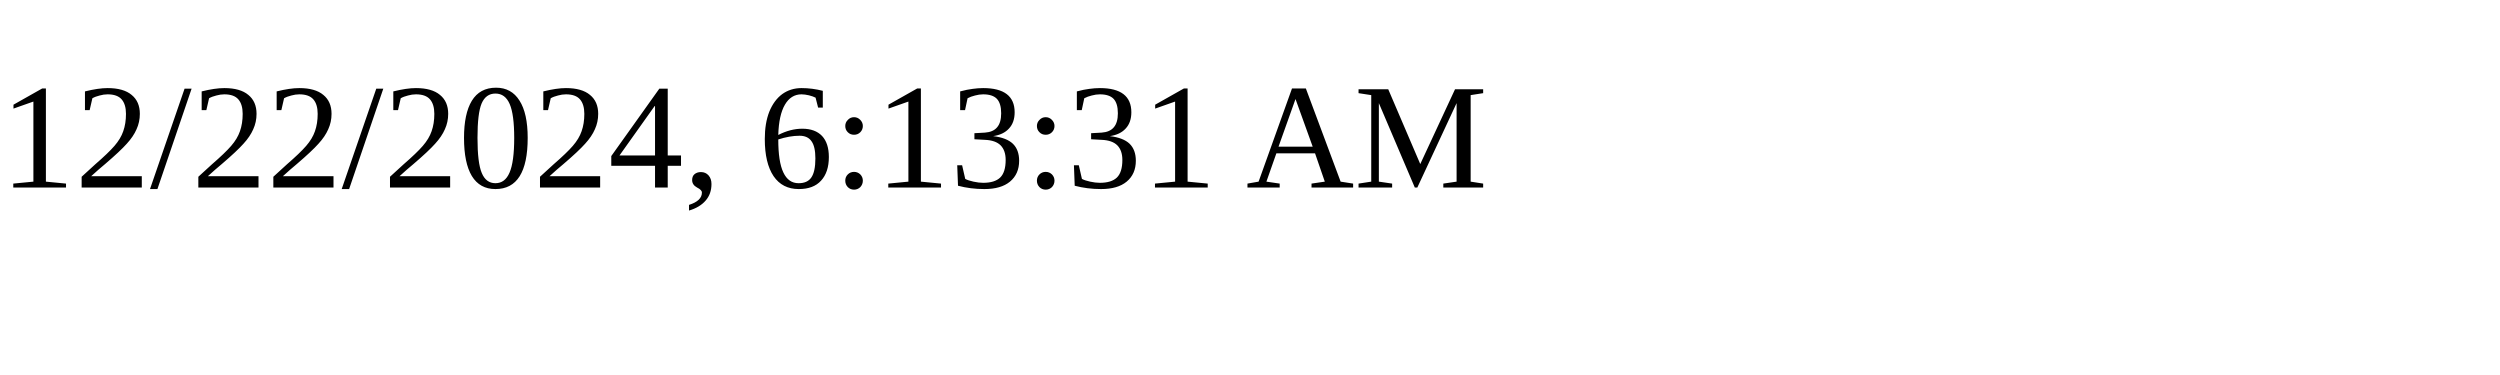
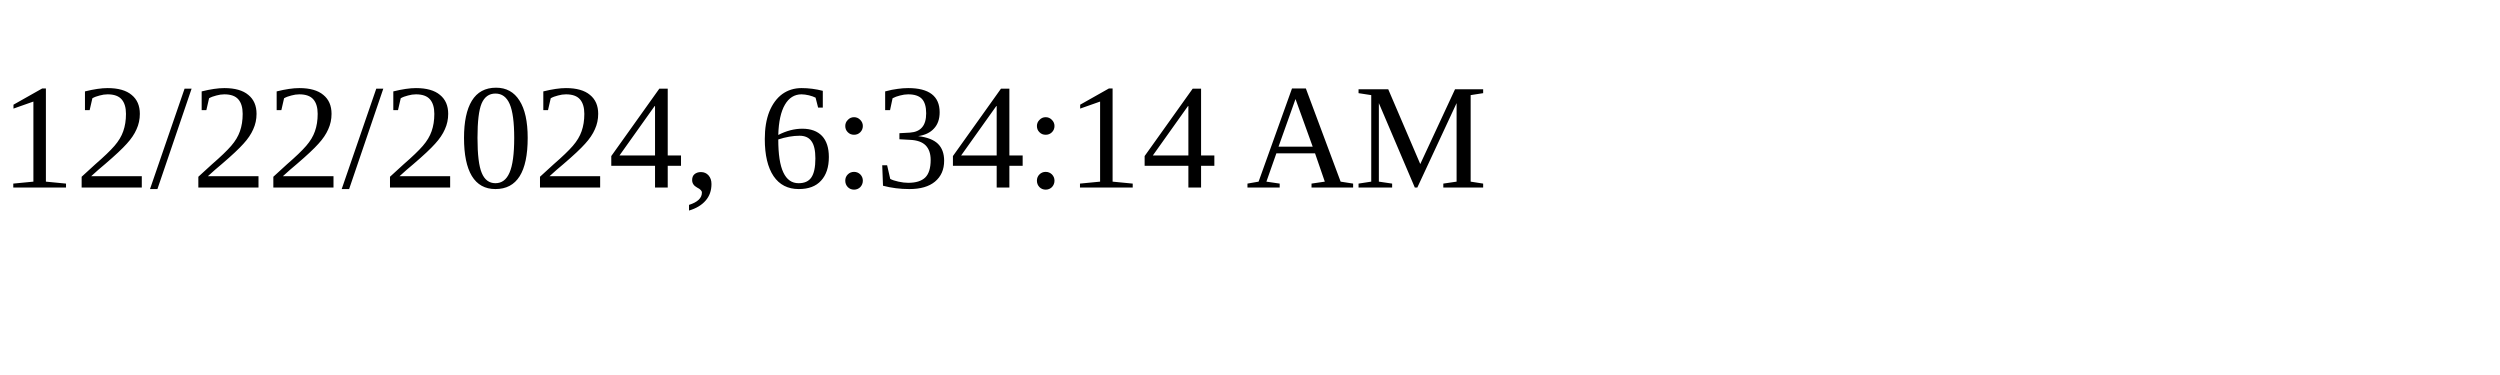
<svg xmlns="http://www.w3.org/2000/svg" height="30" width="200">
-   <text x="0" y="15">12/22/2024, 6:13:31 AM</text>
+   <text x="0" y="15">12/22/2024, 6:34:14 AM</text>
</svg>
